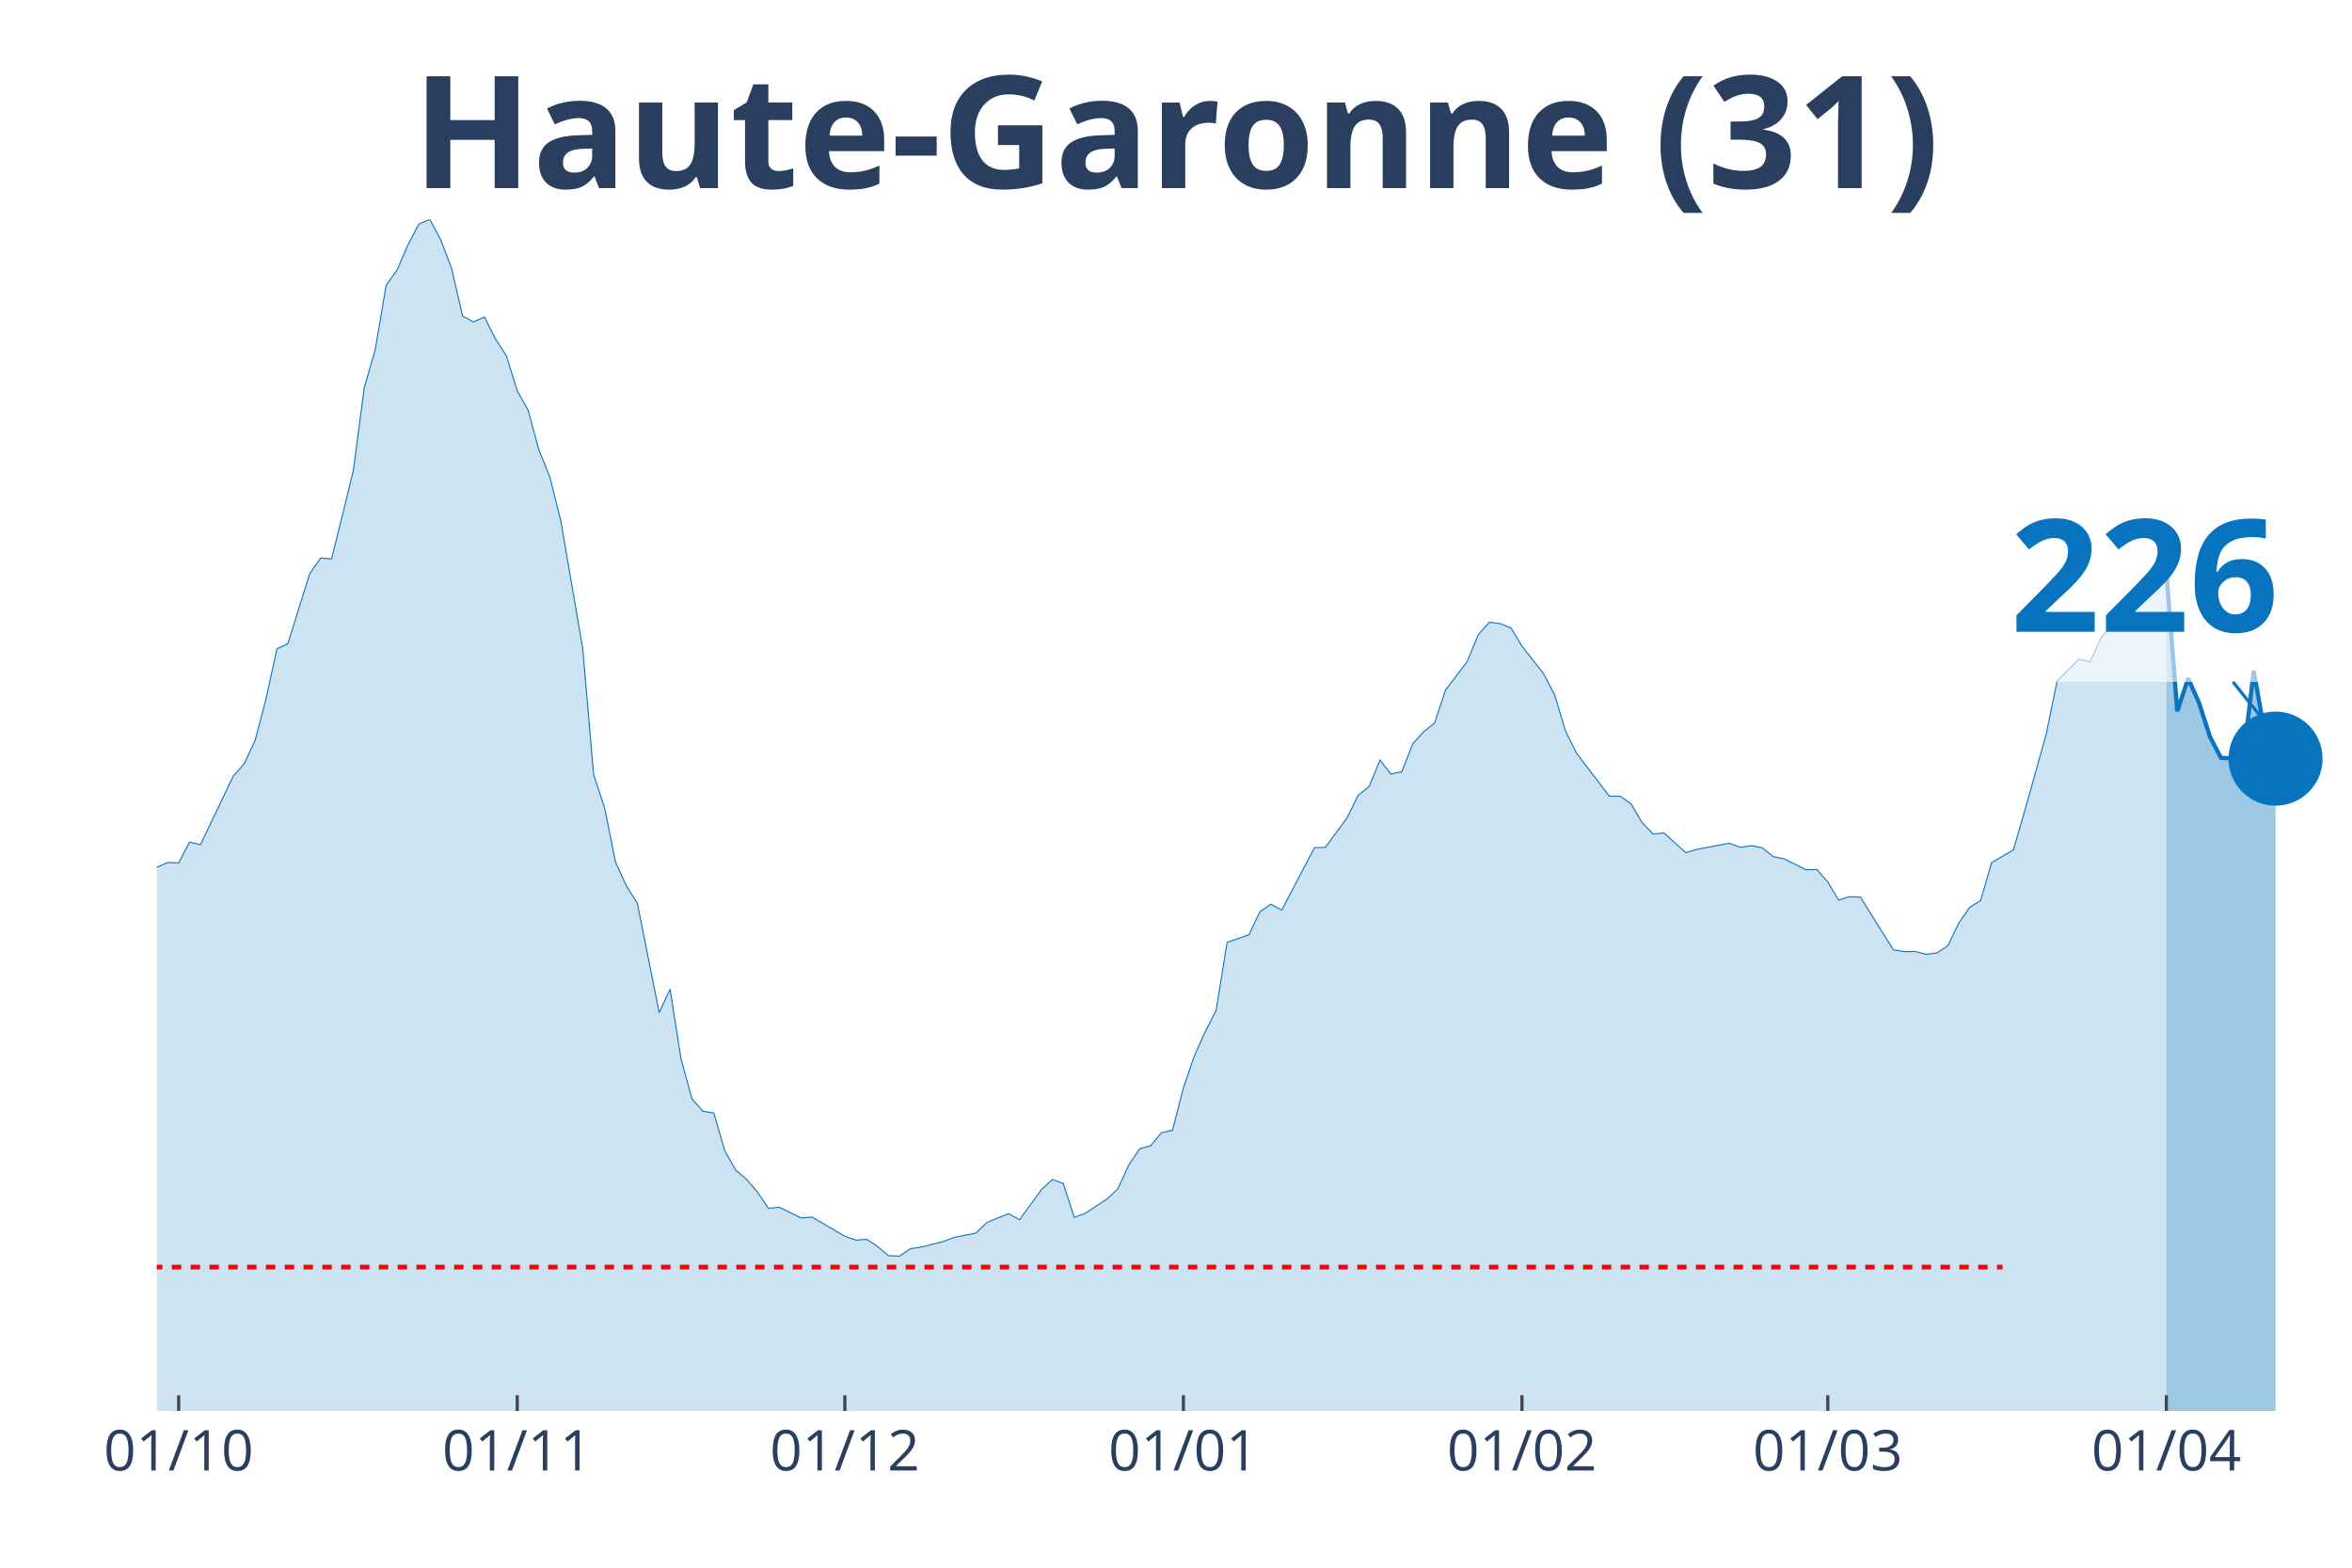
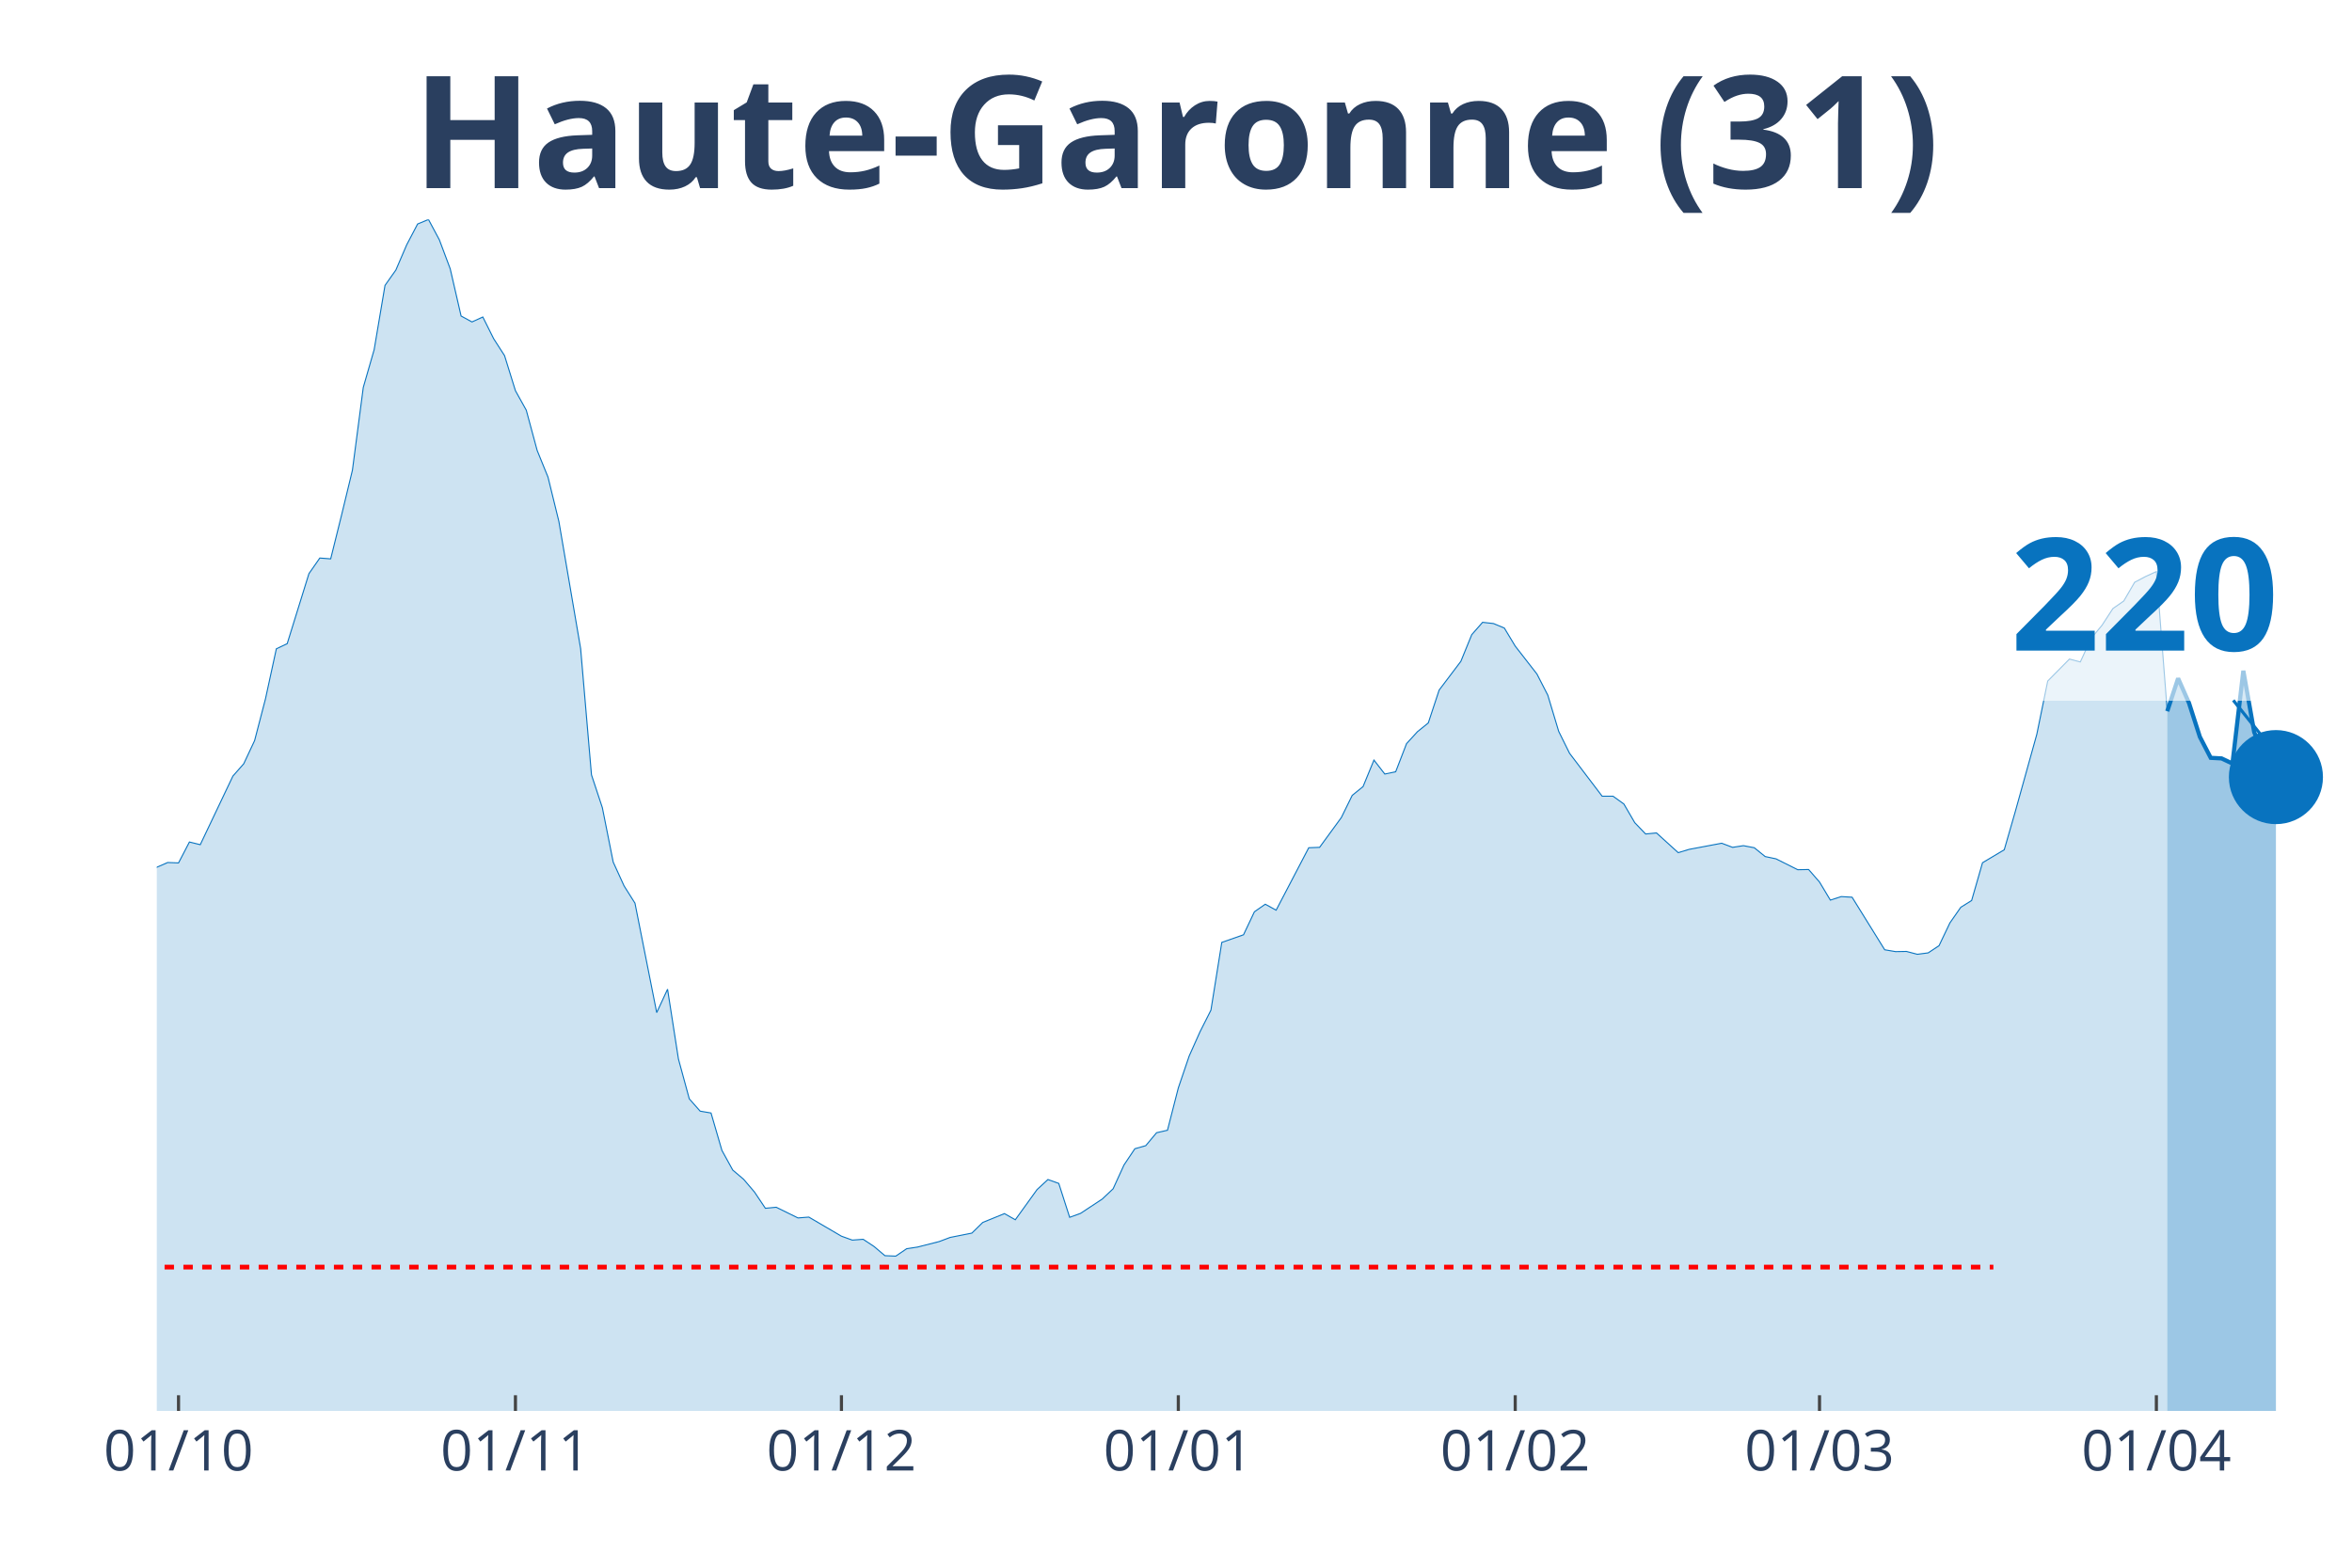
<svg xmlns="http://www.w3.org/2000/svg" class="main-svg" width="1125" height="750" style="" viewBox="0 0 750 500">
  <rect x="0" y="0" width="750" height="500" style="fill: rgb(0, 0, 0); fill-opacity: 0;" />
-   <defs id="defs-b9bdd5">
+   <defs id="defs-e89dbd">
    <g class="clips">
-       <clipPath id="clipb9bdd5xyplot" class="plotclip">
+       <clipPath id="clipe89dbdxyplot" class="plotclip">
        <rect width="700" height="380" />
      </clipPath>
-       <clipPath class="axesclip" id="clipb9bdd5x">
+       <clipPath class="axesclip" id="clipe89dbdx">
        <rect x="50" y="0" width="700" height="500" />
      </clipPath>
-       <clipPath class="axesclip" id="clipb9bdd5y">
+       <clipPath class="axesclip" id="clipe89dbdy">
        <rect x="0" y="70" width="750" height="380" />
      </clipPath>
-       <clipPath class="axesclip" id="clipb9bdd5xy">
+       <clipPath class="axesclip" id="clipe89dbdxy">
        <rect x="50" y="70" width="700" height="380" />
      </clipPath>
    </g>
    <g class="gradients" />
  </defs>
  <g class="bglayer">
    <rect class="bg" x="50" y="70" width="700" height="380" style="fill: rgb(0, 0, 0); fill-opacity: 0; stroke-width: 0;" />
  </g>
  <g class="layer-below">
    <g class="imagelayer" />
    <g class="shapelayer" />
  </g>
  <g class="cartesianlayer">
    <g class="subplot xy">
      <g class="layer-subplot">
        <g class="shapelayer" />
        <g class="imagelayer" />
      </g>
      <g class="gridlayer">
        <g class="x">
-           <path class="xgrid crisp" transform="translate(56.97,0)" d="M0,70v380" style="stroke: rgb(255, 255, 255); stroke-opacity: 1; stroke-width: 1px;" />
-           <path class="xgrid crisp" transform="translate(164.93,0)" d="M0,70v380" style="stroke: rgb(255, 255, 255); stroke-opacity: 1; stroke-width: 1px;" />
-           <path class="xgrid crisp" transform="translate(269.4,0)" d="M0,70v380" style="stroke: rgb(255, 255, 255); stroke-opacity: 1; stroke-width: 1px;" />
-           <path class="xgrid crisp" transform="translate(377.36,0)" d="M0,70v380" style="stroke: rgb(255, 255, 255); stroke-opacity: 1; stroke-width: 1px;" />
-           <path class="xgrid crisp" transform="translate(485.32,0)" d="M0,70v380" style="stroke: rgb(255, 255, 255); stroke-opacity: 1; stroke-width: 1px;" />
-           <path class="xgrid crisp" transform="translate(582.84,0)" d="M0,70v380" style="stroke: rgb(255, 255, 255); stroke-opacity: 1; stroke-width: 1px;" />
-           <path class="xgrid crisp" transform="translate(690.8,0)" d="M0,70v380" style="stroke: rgb(255, 255, 255); stroke-opacity: 1; stroke-width: 1px;" />
+           <path class="xgrid crisp" transform="translate(56.93,0)" d="M0,70v380" style="stroke: rgb(255, 255, 255); stroke-opacity: 1; stroke-width: 1px;" />
+           <path class="xgrid crisp" transform="translate(164.36,0)" d="M0,70v380" style="stroke: rgb(255, 255, 255); stroke-opacity: 1; stroke-width: 1px;" />
+           <path class="xgrid crisp" transform="translate(268.32,0)" d="M0,70v380" style="stroke: rgb(255, 255, 255); stroke-opacity: 1; stroke-width: 1px;" />
+           <path class="xgrid crisp" transform="translate(375.74,0)" d="M0,70v380" style="stroke: rgb(255, 255, 255); stroke-opacity: 1; stroke-width: 1px;" />
+           <path class="xgrid crisp" transform="translate(483.17,0)" d="M0,70v380" style="stroke: rgb(255, 255, 255); stroke-opacity: 1; stroke-width: 1px;" />
+           <path class="xgrid crisp" transform="translate(580.2,0)" d="M0,70v380" style="stroke: rgb(255, 255, 255); stroke-opacity: 1; stroke-width: 1px;" />
+           <path class="xgrid crisp" transform="translate(687.62,0)" d="M0,70v380" style="stroke: rgb(255, 255, 255); stroke-opacity: 1; stroke-width: 1px;" />
        </g>
        <g class="y" />
      </g>
      <g class="zerolinelayer" />
      <path class="xlines-below" />
      <path class="ylines-below" />
      <g class="overlines-below" />
      <g class="xaxislayer-below" />
      <g class="yaxislayer-below" />
      <g class="overaxes-below" />
-       <g class="plot" transform="translate(50, 70)" clip-path="url('#clipb9bdd5xyplot')">
+       <g class="plot" transform="translate(50, 70)" clip-path="url('#clipe89dbdxyplot')">
        <g class="scatterlayer mlayer">
-           <g class="trace scatter traced1d5fb" style="stroke-miterlimit: 2;">
+           <g class="trace scatter trace972460" style="stroke-miterlimit: 2;">
            <g class="fills">
              <g>
-                 <path class="js-fill" d="M640.8,380L-473.63,380L-473.63,375.74L-442.29,378.43L-438.81,378.62L-261.19,376.14L-257.71,374.89L-236.82,369.2L-233.33,369.52L-208.96,362.58L-205.47,359.83L-188.06,351.91L-184.58,352.37L-163.68,344.57L-160.2,340.19L-153.23,335.01L-149.75,333.9L-139.3,329.51L-135.82,327.35L-125.37,323.75L-121.89,323.82L-114.93,321.33L-111.44,320.61L-104.48,311.9L-101,297.49L-97.51,290.94L-94.03,291.34L-90.55,291.07L-87.06,277.45L-76.62,243.6L-73.13,234.36L-69.65,231.29L-66.17,230.83L-59.2,202.21L-55.72,192.39L-48.76,162.73L-45.27,155.72L-41.79,152.38L-38.31,155.65L-34.83,152.51L-31.34,156.9L-27.86,170.72L-24.38,179.62L-20.9,182.37L-17.41,183.62L-10.45,204.24L-6.97,209.61L-3.48,211.77L0,206.6L3.48,205.09L6.97,205.22L10.45,198.55L13.93,199.4L24.38,177.53L27.86,173.6L31.34,166.2L34.83,152.9L38.31,136.93L41.79,135.29L48.76,112.96L52.24,107.98L55.72,108.24L59.2,94.3L62.69,79.96L66.17,53.57L69.65,41.52L73.13,21.02L76.62,16.11L80.1,8.05L83.58,1.44L87.06,0L90.55,6.48L94.03,15.72L97.51,30.78L101,32.68L104.48,31.1L107.96,38.05L111.44,43.42L114.93,54.61L118.41,60.83L121.89,73.67L125.37,82.18L128.86,96.33L135.82,136.86L139.3,177.13L142.79,187.61L146.27,204.96L149.75,212.56L153.23,218.06L160.2,252.96L163.68,245.5L167.16,267.76L170.65,280.47L174.13,284.39L177.61,284.98L181.09,296.9L184.58,303.19L188.06,306.13L191.54,310.19L195.02,315.37L198.51,315.04L205.47,318.45L208.96,318.18L219.4,324.27L222.89,325.52L226.37,325.26L229.85,327.55L233.33,330.49L236.82,330.63L240.3,328.27L243.78,327.74L250.75,325.98L254.23,324.67L261.19,323.29L264.68,319.89L271.64,317.07L275.12,319.03L282.09,309.41L285.57,306.2L289.05,307.44L292.54,318.25L296.02,317L299.5,314.71L302.99,312.42L306.47,309.15L309.95,301.55L313.43,296.38L316.92,295.4L320.4,291.27L323.88,290.48L327.36,276.99L330.85,266.78L334.33,259.05L337.81,252.18L341.29,230.57L348.26,228.14L351.74,220.81L355.22,218.39L358.71,220.29L369.15,200.38L372.64,200.25L379.6,190.75L383.08,183.68L386.57,180.87L390.05,172.42L393.53,176.87L397.01,176.15L400.5,167.18L403.98,163.38L407.46,160.57L410.95,150.09L417.91,140.92L421.39,132.41L424.88,128.48L428.36,128.87L431.84,130.31L435.32,136.07L442.29,144.98L445.77,151.72L449.25,163.25L452.74,170.26L463.18,183.94L466.67,183.94L470.15,186.43L473.63,192.39L477.11,195.99L480.6,195.66L487.56,201.95L491.04,200.9L501.49,198.94L504.98,200.25L508.46,199.72L511.94,200.38L515.42,203.19L518.91,203.92L525.87,207.39L529.35,207.32L532.84,211.31L536.32,217.08L539.8,215.96L543.28,216.16L553.73,232.92L557.21,233.51L560.7,233.45L564.18,234.36L567.66,233.91L571.14,231.61L574.63,224.35L578.11,219.37L581.59,217.21L585.07,205.16L592.04,201.03L595.52,189.05L602.49,164.17L605.97,147.21L612.94,140.2L616.42,141.12L619.9,133.59L623.38,129.4L626.87,124.09L630.35,121.67L633.83,115.71L637.31,113.88L640.8,112.3" style="fill: rgb(8, 115, 191); fill-opacity: 0.2; stroke-width: 0;" />
+                 <path class="js-fill" d="M641.09,380L-471.29,380L-471.29,375.74L-440.1,378.43L-436.63,378.62L-259.9,376.14L-256.44,374.89L-235.64,369.2L-232.18,369.52L-207.92,362.58L-204.46,359.83L-187.13,351.91L-183.66,352.37L-162.87,344.57L-159.41,340.19L-152.48,335.01L-149.01,333.9L-138.61,329.51L-135.15,327.35L-124.75,323.75L-121.29,323.82L-114.36,321.33L-110.89,320.61L-103.96,311.9L-100.5,297.49L-97.03,290.94L-93.56,291.34L-90.1,291.07L-86.63,277.45L-76.24,243.6L-72.77,234.36L-69.31,231.29L-65.84,230.83L-58.91,202.21L-55.45,192.39L-48.51,162.73L-45.05,155.72L-41.58,152.38L-38.12,155.65L-34.65,152.51L-31.19,156.9L-27.72,170.72L-24.26,179.62L-20.79,182.37L-17.33,183.62L-10.4,204.24L-6.93,209.61L-3.47,211.77L0,206.6L3.47,205.09L6.93,205.22L10.4,198.55L13.86,199.4L24.26,177.53L27.72,173.6L31.19,166.2L34.65,152.9L38.12,136.93L41.58,135.29L48.51,112.96L51.98,107.98L55.45,108.24L58.91,94.3L62.38,79.96L65.84,53.57L69.31,41.52L72.77,21.02L76.24,16.11L79.7,8.05L83.17,1.44L86.63,0L90.1,6.48L93.56,15.72L97.03,30.78L100.5,32.68L103.96,31.1L107.43,38.05L110.89,43.42L114.36,54.61L117.82,60.83L121.29,73.67L124.75,82.18L128.22,96.33L135.15,136.86L138.61,177.13L142.08,187.61L145.54,204.96L149.01,212.56L152.48,218.06L159.41,252.96L162.87,245.5L166.34,267.76L169.8,280.47L173.27,284.39L176.73,284.98L180.2,296.9L183.66,303.19L187.13,306.13L190.59,310.19L194.06,315.37L197.52,315.04L204.46,318.45L207.92,318.18L218.32,324.27L221.78,325.52L225.25,325.26L228.71,327.55L232.18,330.49L235.64,330.63L239.11,328.27L242.57,327.74L249.5,325.98L252.97,324.67L259.9,323.29L263.37,319.89L270.3,317.07L273.76,319.03L280.69,309.41L284.16,306.2L287.62,307.44L291.09,318.25L294.55,317L298.02,314.71L301.49,312.42L304.95,309.15L308.42,301.55L311.88,296.38L315.35,295.4L318.81,291.27L322.28,290.48L325.74,276.99L329.21,266.78L332.67,259.05L336.14,252.18L339.6,230.57L346.53,228.14L350,220.81L353.47,218.39L356.93,220.29L367.33,200.38L370.79,200.25L377.72,190.75L381.19,183.68L384.65,180.87L388.12,172.42L391.58,176.87L395.05,176.15L398.51,167.18L401.98,163.38L405.45,160.57L408.91,150.09L415.84,140.92L419.31,132.41L422.77,128.48L426.24,128.87L429.7,130.31L433.17,136.07L440.1,144.98L443.56,151.72L447.03,163.25L450.5,170.26L460.89,183.94L464.36,183.94L467.82,186.43L471.29,192.39L474.75,195.99L478.22,195.66L485.15,201.95L488.61,200.9L499.01,198.94L502.48,200.25L505.94,199.72L509.41,200.38L512.87,203.19L516.34,203.92L523.27,207.39L526.73,207.32L530.2,211.31L533.66,217.08L537.13,215.96L540.59,216.16L550.99,232.92L554.46,233.51L557.92,233.45L561.39,234.36L564.85,233.91L568.32,231.61L571.78,224.35L575.25,219.37L578.71,217.21L582.18,205.16L589.11,201.03L592.57,189.05L599.5,164.17L602.97,147.21L609.9,140.2L613.37,141.12L616.83,133.59L620.3,129.4L623.76,124.09L627.23,121.67L630.69,115.71L634.16,113.88L637.62,112.3L641.09,156.83" style="fill: rgb(8, 115, 191); fill-opacity: 0.2; stroke-width: 0;" />
              </g>
            </g>
            <g class="errorbars" />
            <g class="lines">
-               <path class="js-line" d="M-473.63,375.74L-442.29,378.43L-438.81,378.62L-261.19,376.14L-257.71,374.89L-236.82,369.2L-233.33,369.52L-208.96,362.58L-205.47,359.83L-188.06,351.91L-184.58,352.37L-163.68,344.57L-160.2,340.19L-153.23,335.01L-149.75,333.9L-139.3,329.51L-135.82,327.35L-125.37,323.75L-121.89,323.82L-114.93,321.33L-111.44,320.61L-104.48,311.9L-101,297.49L-97.51,290.94L-94.03,291.34L-90.55,291.07L-87.06,277.45L-76.62,243.6L-73.13,234.36L-69.65,231.29L-66.17,230.83L-59.2,202.21L-55.72,192.39L-48.76,162.73L-45.27,155.72L-41.79,152.38L-38.31,155.65L-34.83,152.51L-31.34,156.9L-27.86,170.72L-24.38,179.62L-20.9,182.37L-17.41,183.62L-10.45,204.24L-6.97,209.61L-3.48,211.77L0,206.6L3.48,205.09L6.97,205.22L10.45,198.55L13.93,199.4L24.38,177.53L27.86,173.6L31.34,166.2L34.83,152.9L38.31,136.93L41.79,135.29L48.76,112.96L52.24,107.98L55.72,108.24L59.2,94.3L62.69,79.96L66.17,53.57L69.65,41.52L73.13,21.02L76.62,16.11L80.1,8.05L83.58,1.44L87.06,0L90.55,6.48L94.03,15.72L97.51,30.78L101,32.68L104.48,31.1L107.96,38.05L111.44,43.42L114.93,54.61L118.41,60.83L121.89,73.67L125.37,82.18L128.86,96.33L135.82,136.86L139.3,177.13L142.79,187.61L146.27,204.96L149.75,212.56L153.23,218.06L160.2,252.96L163.68,245.5L167.16,267.76L170.65,280.47L174.13,284.39L177.61,284.98L181.09,296.9L184.58,303.19L188.06,306.13L191.54,310.19L195.02,315.37L198.51,315.04L205.47,318.45L208.96,318.18L219.4,324.27L222.89,325.52L226.37,325.26L229.85,327.55L233.33,330.49L236.82,330.63L240.3,328.27L243.78,327.74L250.75,325.98L254.23,324.67L261.19,323.29L264.68,319.89L271.64,317.07L275.12,319.03L282.09,309.41L285.57,306.2L289.05,307.44L292.54,318.25L296.02,317L299.5,314.71L302.99,312.42L306.47,309.15L309.95,301.55L313.43,296.38L316.92,295.4L320.4,291.27L323.88,290.48L327.36,276.99L330.85,266.78L334.33,259.05L337.81,252.18L341.29,230.57L348.26,228.14L351.74,220.81L355.22,218.39L358.71,220.29L369.15,200.38L372.64,200.25L379.6,190.75L383.08,183.68L386.57,180.87L390.05,172.42L393.53,176.87L397.01,176.15L400.5,167.18L403.98,163.38L407.46,160.57L410.95,150.09L417.91,140.92L421.39,132.41L424.88,128.48L428.36,128.87L431.84,130.31L435.32,136.07L442.29,144.98L445.77,151.72L449.25,163.25L452.74,170.26L463.18,183.94L466.67,183.94L470.15,186.43L473.63,192.39L477.11,195.99L480.6,195.66L487.56,201.95L491.04,200.9L501.49,198.94L504.98,200.25L508.46,199.72L511.94,200.38L515.42,203.19L518.91,203.92L525.87,207.39L529.35,207.32L532.84,211.31L536.32,217.08L539.8,215.96L543.28,216.16L553.73,232.92L557.21,233.51L560.7,233.45L564.18,234.36L567.66,233.91L571.14,231.61L574.63,224.35L578.11,219.37L581.59,217.21L585.07,205.16L592.04,201.03L595.52,189.05L602.49,164.17L605.97,147.21L612.94,140.2L616.42,141.12L619.9,133.59L623.38,129.4L626.87,124.09L630.35,121.67L633.83,115.71L637.31,113.88L640.8,112.3" style="vector-effect: non-scaling-stroke; fill: none; stroke: rgb(8, 115, 191); stroke-opacity: 1; stroke-width: 0.5px; opacity: 1;" />
+               <path class="js-line" d="M-471.29,375.74L-440.1,378.43L-436.63,378.62L-259.9,376.14L-256.44,374.89L-235.64,369.2L-232.18,369.52L-207.92,362.58L-204.46,359.83L-187.13,351.91L-183.66,352.37L-162.87,344.57L-159.41,340.19L-152.48,335.01L-149.01,333.9L-138.61,329.51L-135.15,327.35L-124.75,323.75L-121.29,323.82L-114.36,321.33L-110.89,320.61L-103.96,311.9L-100.5,297.49L-97.03,290.94L-93.56,291.34L-90.1,291.07L-86.63,277.45L-76.24,243.6L-72.77,234.36L-69.31,231.29L-65.84,230.83L-58.91,202.21L-55.45,192.39L-48.51,162.73L-45.05,155.72L-41.58,152.38L-38.12,155.65L-34.65,152.51L-31.19,156.9L-27.72,170.72L-24.26,179.62L-20.79,182.37L-17.33,183.62L-10.4,204.24L-6.93,209.61L-3.47,211.77L0,206.6L3.47,205.09L6.93,205.22L10.4,198.55L13.86,199.4L24.26,177.53L27.72,173.6L31.19,166.2L34.65,152.9L38.12,136.93L41.58,135.29L48.51,112.96L51.98,107.98L55.45,108.24L58.91,94.3L62.38,79.96L65.84,53.57L69.31,41.52L72.77,21.02L76.24,16.11L79.7,8.05L83.17,1.44L86.63,0L90.1,6.48L93.56,15.72L97.03,30.78L100.5,32.68L103.96,31.1L107.43,38.05L110.89,43.42L114.36,54.61L117.82,60.83L121.29,73.67L124.75,82.18L128.22,96.33L135.15,136.86L138.61,177.13L142.08,187.61L145.54,204.96L149.01,212.56L152.48,218.06L159.41,252.96L162.87,245.5L166.34,267.76L169.8,280.47L173.27,284.39L176.73,284.98L180.2,296.9L183.66,303.19L187.13,306.13L190.59,310.19L194.06,315.37L197.52,315.04L204.46,318.45L207.92,318.18L218.32,324.27L221.78,325.52L225.25,325.26L228.71,327.55L232.18,330.49L235.64,330.63L239.11,328.27L242.57,327.74L249.5,325.98L252.97,324.67L259.9,323.29L263.37,319.89L270.3,317.07L273.76,319.03L280.69,309.41L284.16,306.2L287.62,307.44L291.09,318.25L294.55,317L298.02,314.71L301.49,312.42L304.95,309.15L308.42,301.55L311.88,296.38L315.35,295.4L318.81,291.27L322.28,290.48L325.74,276.99L329.21,266.78L332.67,259.05L336.14,252.18L339.6,230.57L346.53,228.14L350,220.81L353.47,218.39L356.93,220.29L367.33,200.38L370.79,200.25L377.72,190.75L381.19,183.68L384.65,180.87L388.12,172.42L391.58,176.87L395.05,176.15L398.51,167.18L401.98,163.38L405.45,160.57L408.91,150.09L415.84,140.92L419.31,132.41L422.77,128.48L426.24,128.87L429.7,130.31L433.17,136.07L440.1,144.98L443.56,151.72L447.03,163.25L450.5,170.26L460.89,183.94L464.36,183.94L467.82,186.43L471.29,192.39L474.75,195.99L478.22,195.66L485.15,201.95L488.61,200.9L499.01,198.94L502.48,200.25L505.94,199.72L509.41,200.38L512.87,203.19L516.34,203.92L523.27,207.39L526.73,207.32L530.2,211.31L533.66,217.08L537.13,215.96L540.59,216.16L550.99,232.92L554.46,233.51L557.92,233.45L561.39,234.36L564.85,233.91L568.32,231.61L571.78,224.35L575.25,219.37L578.71,217.21L582.18,205.16L589.11,201.03L592.57,189.05L599.5,164.17L602.97,147.21L609.9,140.2L613.37,141.12L616.83,133.59L620.3,129.4L623.76,124.09L627.23,121.67L630.69,115.71L634.16,113.88L637.62,112.3L641.09,156.83" style="vector-effect: non-scaling-stroke; fill: none; stroke: rgb(8, 115, 191); stroke-opacity: 1; stroke-width: 0.5px; opacity: 1;" />
            </g>
            <g class="points" />
            <g class="text" />
          </g>
-           <g class="trace scatter trace9e4b4f" style="stroke-miterlimit: 2;">
+           <g class="trace scatter trace34f2db" style="stroke-miterlimit: 2;">
            <g class="fills">
              <g>
-                 <path class="js-fill" d="M675.62,380L640.8,380L640.8,112.3L644.28,156.83L647.76,146.36L651.24,154.21L654.73,165.02L658.21,171.7L661.69,171.89L665.17,173.53L668.66,143.93L672.14,163.58L675.62,171.96" style="fill: rgb(8, 115, 191); fill-opacity: 0.4; stroke-width: 0;" />
+                 <path class="js-fill" d="M675.74,380L641.09,380L641.09,156.83L644.55,146.36L648.02,154.21L651.49,165.02L654.95,171.7L658.42,171.89L661.88,173.53L665.35,143.93L668.81,163.51L672.28,171.89L675.74,177.85" style="fill: rgb(8, 115, 191); fill-opacity: 0.4; stroke-width: 0;" />
              </g>
            </g>
            <g class="errorbars" />
            <g class="lines">
-               <path class="js-line" d="M640.8,112.3L644.28,156.83L647.76,146.36L651.24,154.21L654.73,165.02L658.21,171.7L661.69,171.89L665.17,173.53L668.66,143.93L672.14,163.58L675.62,171.96" style="vector-effect: non-scaling-stroke; fill: none; stroke: rgb(8, 115, 191); stroke-opacity: 1; stroke-width: 2px; opacity: 1;" />
+               <path class="js-line" d="M641.09,156.83L644.55,146.36L648.02,154.21L651.49,165.02L654.95,171.7L658.42,171.89L661.88,173.53L665.35,143.93L668.81,163.51L672.28,171.89L675.74,177.85" style="vector-effect: non-scaling-stroke; fill: none; stroke: rgb(8, 115, 191); stroke-opacity: 1; stroke-width: 2px; opacity: 1;" />
            </g>
            <g class="points" />
            <g class="text" />
          </g>
-           <g class="trace scatter tracecb15e5" style="stroke-miterlimit: 2; opacity: 1;">
+           <g class="trace scatter trace90949b" style="stroke-miterlimit: 2; opacity: 1;">
            <g class="fills" />
            <g class="errorbars" />
            <g class="lines" />
            <g class="points">
-               <path class="point" transform="translate(675.62,171.96)" d="M15,0A15,15 0 1,1 0,-15A15,15 0 0,1 15,0Z" style="opacity: 1; stroke-width: 0px; fill: rgb(8, 115, 191); fill-opacity: 1;" />
+               <path class="point" transform="translate(675.74,177.85)" d="M15,0A15,15 0 1,1 0,-15A15,15 0 0,1 15,0Z" style="opacity: 1; stroke-width: 0px; fill: rgb(8, 115, 191); fill-opacity: 1;" />
            </g>
            <g class="text" />
          </g>
        </g>
      </g>
      <g class="overplot" />
      <path class="xlines-above crisp" style="fill: none; stroke-width: 1px; stroke: rgb(0, 0, 0); stroke-opacity: 0;" d="" />
      <path class="ylines-above crisp" style="fill: none;" d="M0,0" />
      <g class="overlines-above" />
      <g class="xaxislayer-above">
-         <path class="xtick ticks crisp" d="M0,450v-5" transform="translate(56.97,0)" style="stroke: rgb(68, 68, 68); stroke-opacity: 1; stroke-width: 1px;" />
-         <path class="xtick ticks crisp" d="M0,450v-5" transform="translate(164.93,0)" style="stroke: rgb(68, 68, 68); stroke-opacity: 1; stroke-width: 1px;" />
-         <path class="xtick ticks crisp" d="M0,450v-5" transform="translate(269.4,0)" style="stroke: rgb(68, 68, 68); stroke-opacity: 1; stroke-width: 1px;" />
-         <path class="xtick ticks crisp" d="M0,450v-5" transform="translate(377.36,0)" style="stroke: rgb(68, 68, 68); stroke-opacity: 1; stroke-width: 1px;" />
-         <path class="xtick ticks crisp" d="M0,450v-5" transform="translate(485.32,0)" style="stroke: rgb(68, 68, 68); stroke-opacity: 1; stroke-width: 1px;" />
-         <path class="xtick ticks crisp" d="M0,450v-5" transform="translate(582.84,0)" style="stroke: rgb(68, 68, 68); stroke-opacity: 1; stroke-width: 1px;" />
-         <path class="xtick ticks crisp" d="M0,450v-5" transform="translate(690.8,0)" style="stroke: rgb(68, 68, 68); stroke-opacity: 1; stroke-width: 1px;" />
+         <path class="xtick ticks crisp" d="M0,450v-5" transform="translate(56.93,0)" style="stroke: rgb(68, 68, 68); stroke-opacity: 1; stroke-width: 1px;" />
+         <path class="xtick ticks crisp" d="M0,450v-5" transform="translate(164.36,0)" style="stroke: rgb(68, 68, 68); stroke-opacity: 1; stroke-width: 1px;" />
+         <path class="xtick ticks crisp" d="M0,450v-5" transform="translate(268.32,0)" style="stroke: rgb(68, 68, 68); stroke-opacity: 1; stroke-width: 1px;" />
+         <path class="xtick ticks crisp" d="M0,450v-5" transform="translate(375.74,0)" style="stroke: rgb(68, 68, 68); stroke-opacity: 1; stroke-width: 1px;" />
+         <path class="xtick ticks crisp" d="M0,450v-5" transform="translate(483.17,0)" style="stroke: rgb(68, 68, 68); stroke-opacity: 1; stroke-width: 1px;" />
+         <path class="xtick ticks crisp" d="M0,450v-5" transform="translate(580.2,0)" style="stroke: rgb(68, 68, 68); stroke-opacity: 1; stroke-width: 1px;" />
+         <path class="xtick ticks crisp" d="M0,450v-5" transform="translate(687.62,0)" style="stroke: rgb(68, 68, 68); stroke-opacity: 1; stroke-width: 1px;" />
        <g class="xtick">
-           <text text-anchor="middle" x="0" y="469" transform="translate(56.97,0)" style="font-family: 'Open Sans', verdana, arial, sans-serif; font-size: 18px; fill: rgb(42, 63, 95); fill-opacity: 1; white-space: pre;">01/10</text>
+           <text text-anchor="middle" x="0" y="469" transform="translate(56.93,0)" style="font-family: 'Open Sans', verdana, arial, sans-serif; font-size: 18px; fill: rgb(42, 63, 95); fill-opacity: 1; white-space: pre;">01/10</text>
        </g>
        <g class="xtick">
-           <text text-anchor="middle" x="0" y="469" transform="translate(164.93,0)" style="font-family: 'Open Sans', verdana, arial, sans-serif; font-size: 18px; fill: rgb(42, 63, 95); fill-opacity: 1; white-space: pre;">01/11</text>
+           <text text-anchor="middle" x="0" y="469" transform="translate(164.36,0)" style="font-family: 'Open Sans', verdana, arial, sans-serif; font-size: 18px; fill: rgb(42, 63, 95); fill-opacity: 1; white-space: pre;">01/11</text>
        </g>
        <g class="xtick">
-           <text text-anchor="middle" x="0" y="469" transform="translate(269.4,0)" style="font-family: 'Open Sans', verdana, arial, sans-serif; font-size: 18px; fill: rgb(42, 63, 95); fill-opacity: 1; white-space: pre;">01/12</text>
+           <text text-anchor="middle" x="0" y="469" transform="translate(268.32,0)" style="font-family: 'Open Sans', verdana, arial, sans-serif; font-size: 18px; fill: rgb(42, 63, 95); fill-opacity: 1; white-space: pre;">01/12</text>
        </g>
        <g class="xtick">
-           <text text-anchor="middle" x="0" y="469" transform="translate(377.36,0)" style="font-family: 'Open Sans', verdana, arial, sans-serif; font-size: 18px; fill: rgb(42, 63, 95); fill-opacity: 1; white-space: pre;">01/01</text>
+           <text text-anchor="middle" x="0" y="469" transform="translate(375.74,0)" style="font-family: 'Open Sans', verdana, arial, sans-serif; font-size: 18px; fill: rgb(42, 63, 95); fill-opacity: 1; white-space: pre;">01/01</text>
        </g>
        <g class="xtick">
-           <text text-anchor="middle" x="0" y="469" transform="translate(485.32,0)" style="font-family: 'Open Sans', verdana, arial, sans-serif; font-size: 18px; fill: rgb(42, 63, 95); fill-opacity: 1; white-space: pre;">01/02</text>
+           <text text-anchor="middle" x="0" y="469" transform="translate(483.17,0)" style="font-family: 'Open Sans', verdana, arial, sans-serif; font-size: 18px; fill: rgb(42, 63, 95); fill-opacity: 1; white-space: pre;">01/02</text>
        </g>
        <g class="xtick">
-           <text text-anchor="middle" x="0" y="469" transform="translate(582.84,0)" style="font-family: 'Open Sans', verdana, arial, sans-serif; font-size: 18px; fill: rgb(42, 63, 95); fill-opacity: 1; white-space: pre;">01/03</text>
+           <text text-anchor="middle" x="0" y="469" transform="translate(580.2,0)" style="font-family: 'Open Sans', verdana, arial, sans-serif; font-size: 18px; fill: rgb(42, 63, 95); fill-opacity: 1; white-space: pre;">01/03</text>
        </g>
        <g class="xtick">
-           <text text-anchor="middle" x="0" y="469" transform="translate(690.8,0)" style="font-family: 'Open Sans', verdana, arial, sans-serif; font-size: 18px; fill: rgb(42, 63, 95); fill-opacity: 1; white-space: pre;">01/04</text>
+           <text text-anchor="middle" x="0" y="469" transform="translate(687.62,0)" style="font-family: 'Open Sans', verdana, arial, sans-serif; font-size: 18px; fill: rgb(42, 63, 95); fill-opacity: 1; white-space: pre;">01/04</text>
        </g>
      </g>
      <g class="yaxislayer-above" />
      <g class="overaxes-above" />
    </g>
  </g>
  <g class="polarlayer" />
  <g class="ternarylayer" />
  <g class="geolayer" />
  <g class="funnelarealayer" />
  <g class="pielayer" />
  <g class="treemaplayer" />
  <g class="sunburstlayer" />
  <g class="glimages" />
-   <defs id="topdefs-b9bdd5">
+   <defs id="topdefs-e89dbd">
    <g class="clips" />
  </defs>
  <g class="layer-above">
    <g class="imagelayer" />
    <g class="shapelayer">
-       <path data-index="0" fill-rule="evenodd" d="M-1907.21,404.13L638.56,404.13" clip-path="url('#clipb9bdd5xy')" style="opacity: 1; stroke: rgb(255, 0, 0); stroke-opacity: 1; fill: rgb(0, 0, 0); fill-opacity: 0; stroke-dasharray: 3px, 3px; stroke-width: 1.5px;" />
+       <path data-index="0" fill-rule="evenodd" d="M-1897.52,404.13L635.64,404.13" clip-path="url('#clipe89dbdxy')" style="opacity: 1; stroke: rgb(255, 0, 0); stroke-opacity: 1; fill: rgb(0, 0, 0); fill-opacity: 0; stroke-dasharray: 3px, 3px; stroke-width: 1.5px;" />
    </g>
  </g>
  <g class="infolayer">
    <g class="g-gtitle">
      <text class="gtitle" x="375" y="25" text-anchor="middle" dy="0.7em" style="font-family: 'Open Sans', verdana, arial, sans-serif; font-size: 50px; fill: rgb(42, 63, 95); opacity: 1; font-weight: normal; white-space: pre;">
        <tspan style="font-weight:bold">Haute-Garonne (31)</tspan>
      </text>
    </g>
    <g class="g-xtitle" />
    <g class="annotation" data-index="0" style="opacity: 1;">
-       <g class="annotation-text-g" transform="rotate(0,683.62,181.96)">
-         <g class="cursor-pointer" transform="translate(626, 146)">
+       <g class="annotation-text-g" transform="rotate(0,683.74,187.85)">
+         <g class="cursor-pointer" transform="translate(626, 152)">
          <rect class="bg" x="0.5" y="0.5" width="115" height="71" style="stroke-width: 1px; stroke: rgb(0, 0, 0); stroke-opacity: 0; fill: rgb(255, 255, 255); fill-opacity: 0.6;" />
          <text class="annotation-text" text-anchor="middle" x="57.812" y="55.5" style="font-family: 'Open Sans', verdana, arial, sans-serif; font-size: 50px; fill: rgb(8, 115, 191); fill-opacity: 1; white-space: pre;">
-             <tspan style="font-weight:bold">226 </tspan>
+             <tspan style="font-weight:bold">220 </tspan>
          </text>
        </g>
      </g>
      <g class="annotation-arrow-g" style="opacity: 1;">
-         <path d="M712.02,217.46L723.62,231.96" style="stroke-width: 1px; stroke: rgb(8, 115, 191); stroke-opacity: 1; stroke-dasharray: 0px, 0px, 18.569px, 18.569px;" />
+         <path d="M712.14,223.35L723.74,237.85" style="stroke-width: 1px; stroke: rgb(8, 115, 191); stroke-opacity: 1; stroke-dasharray: 0px, 0px, 18.569px, 18.569px;" />
      </g>
    </g>
  </g>
</svg>
